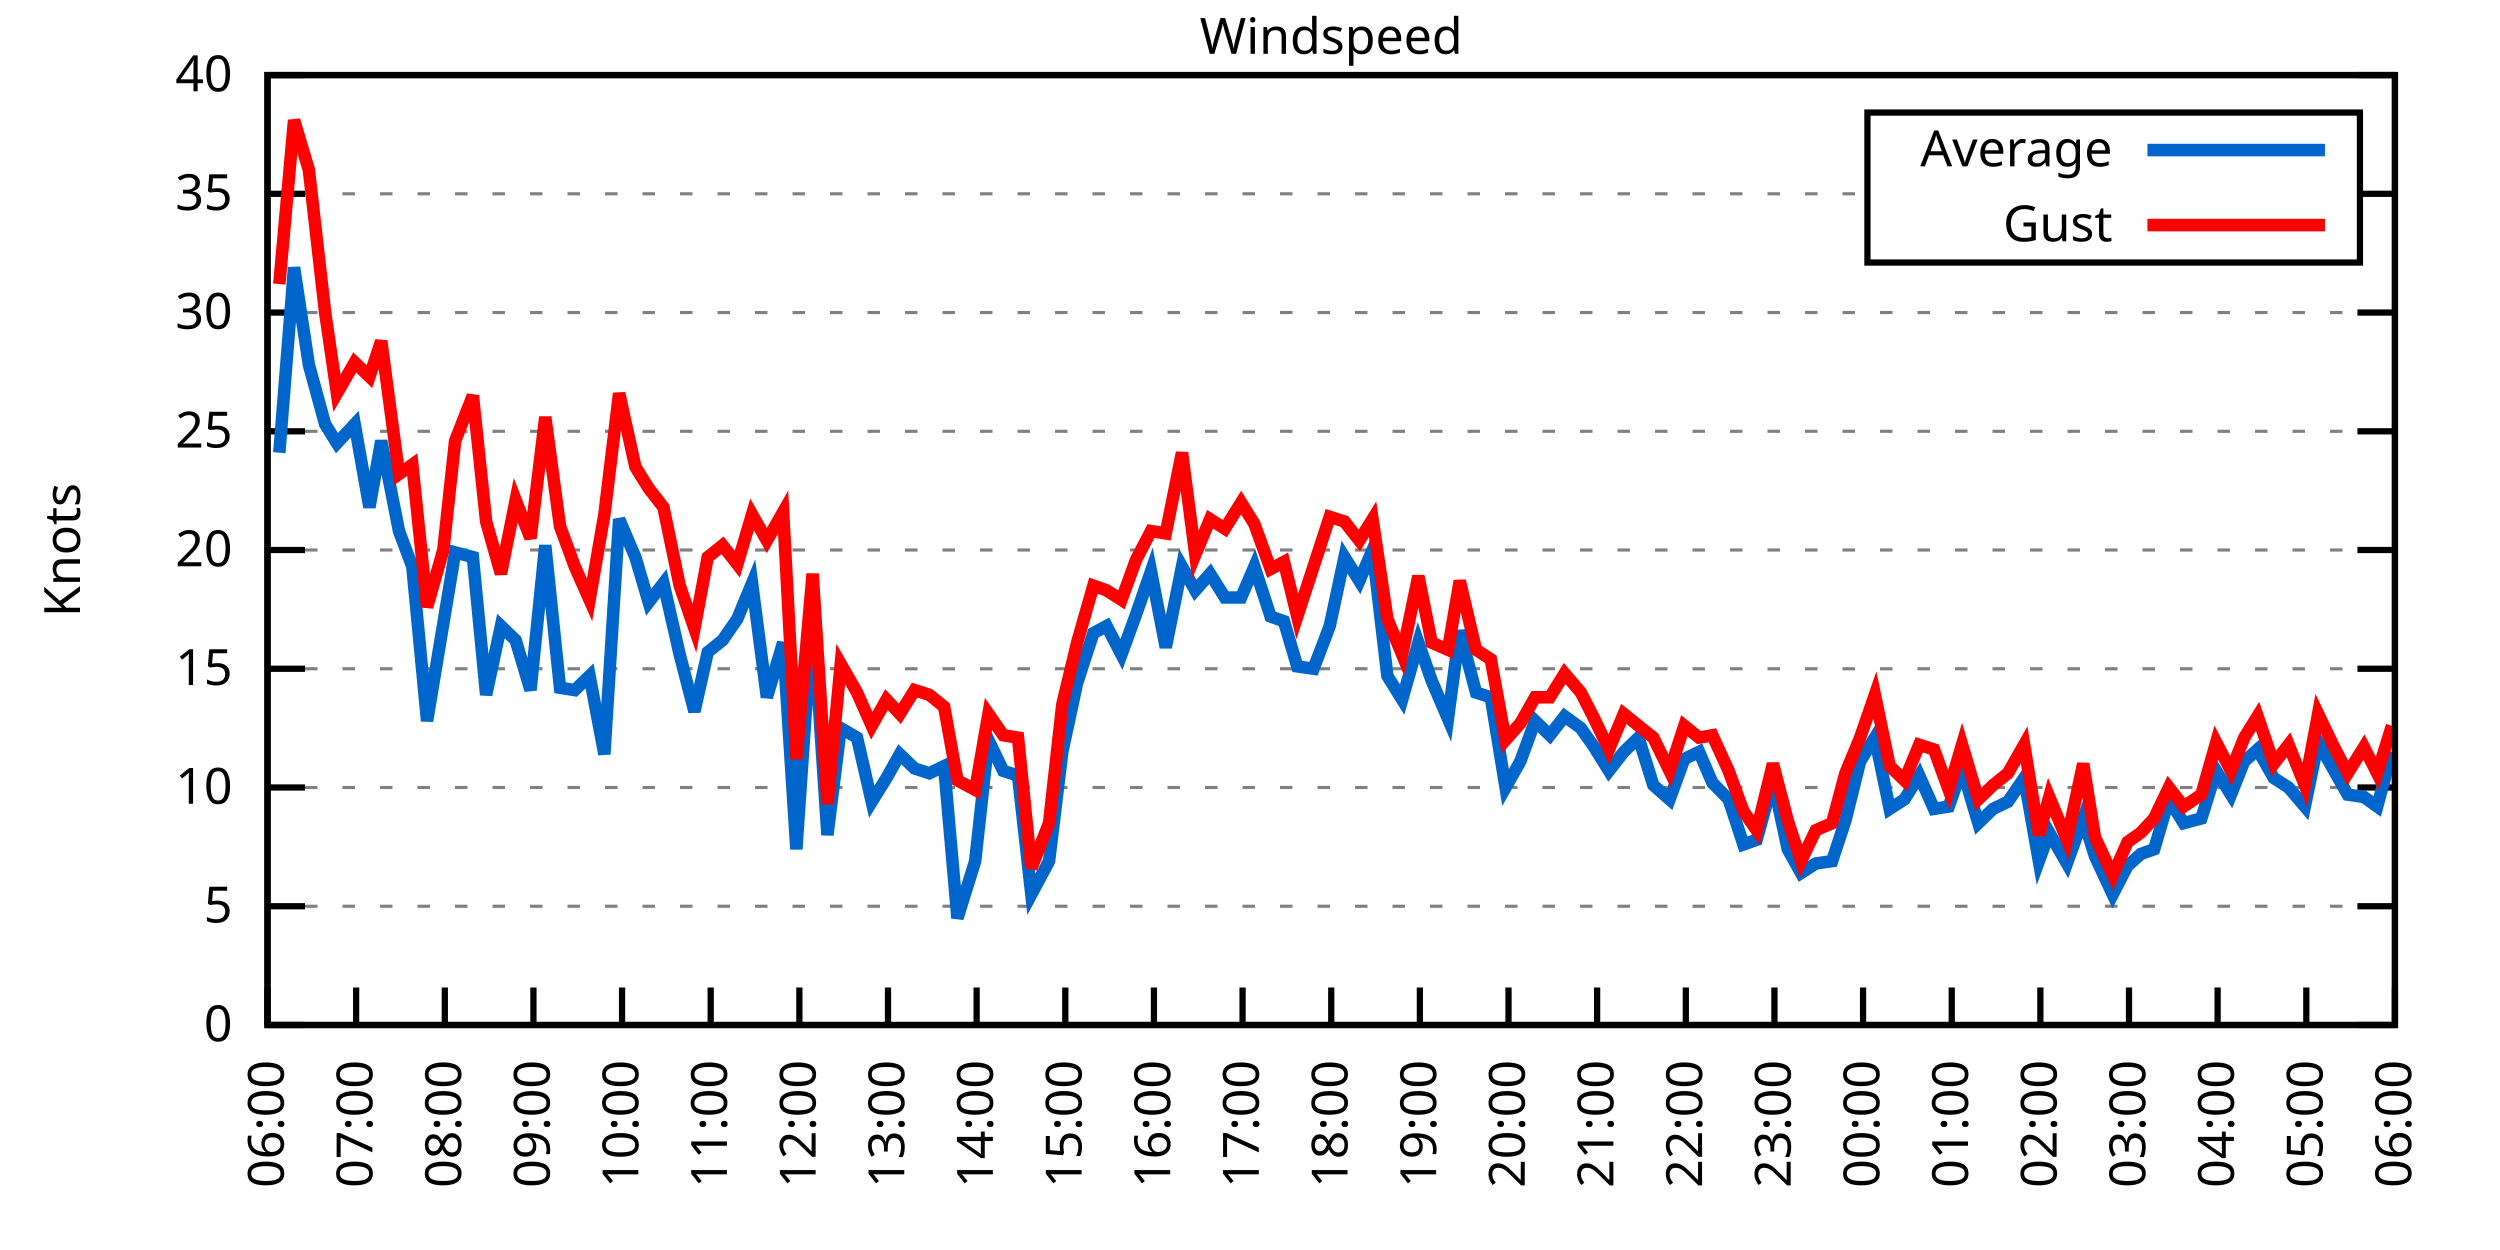
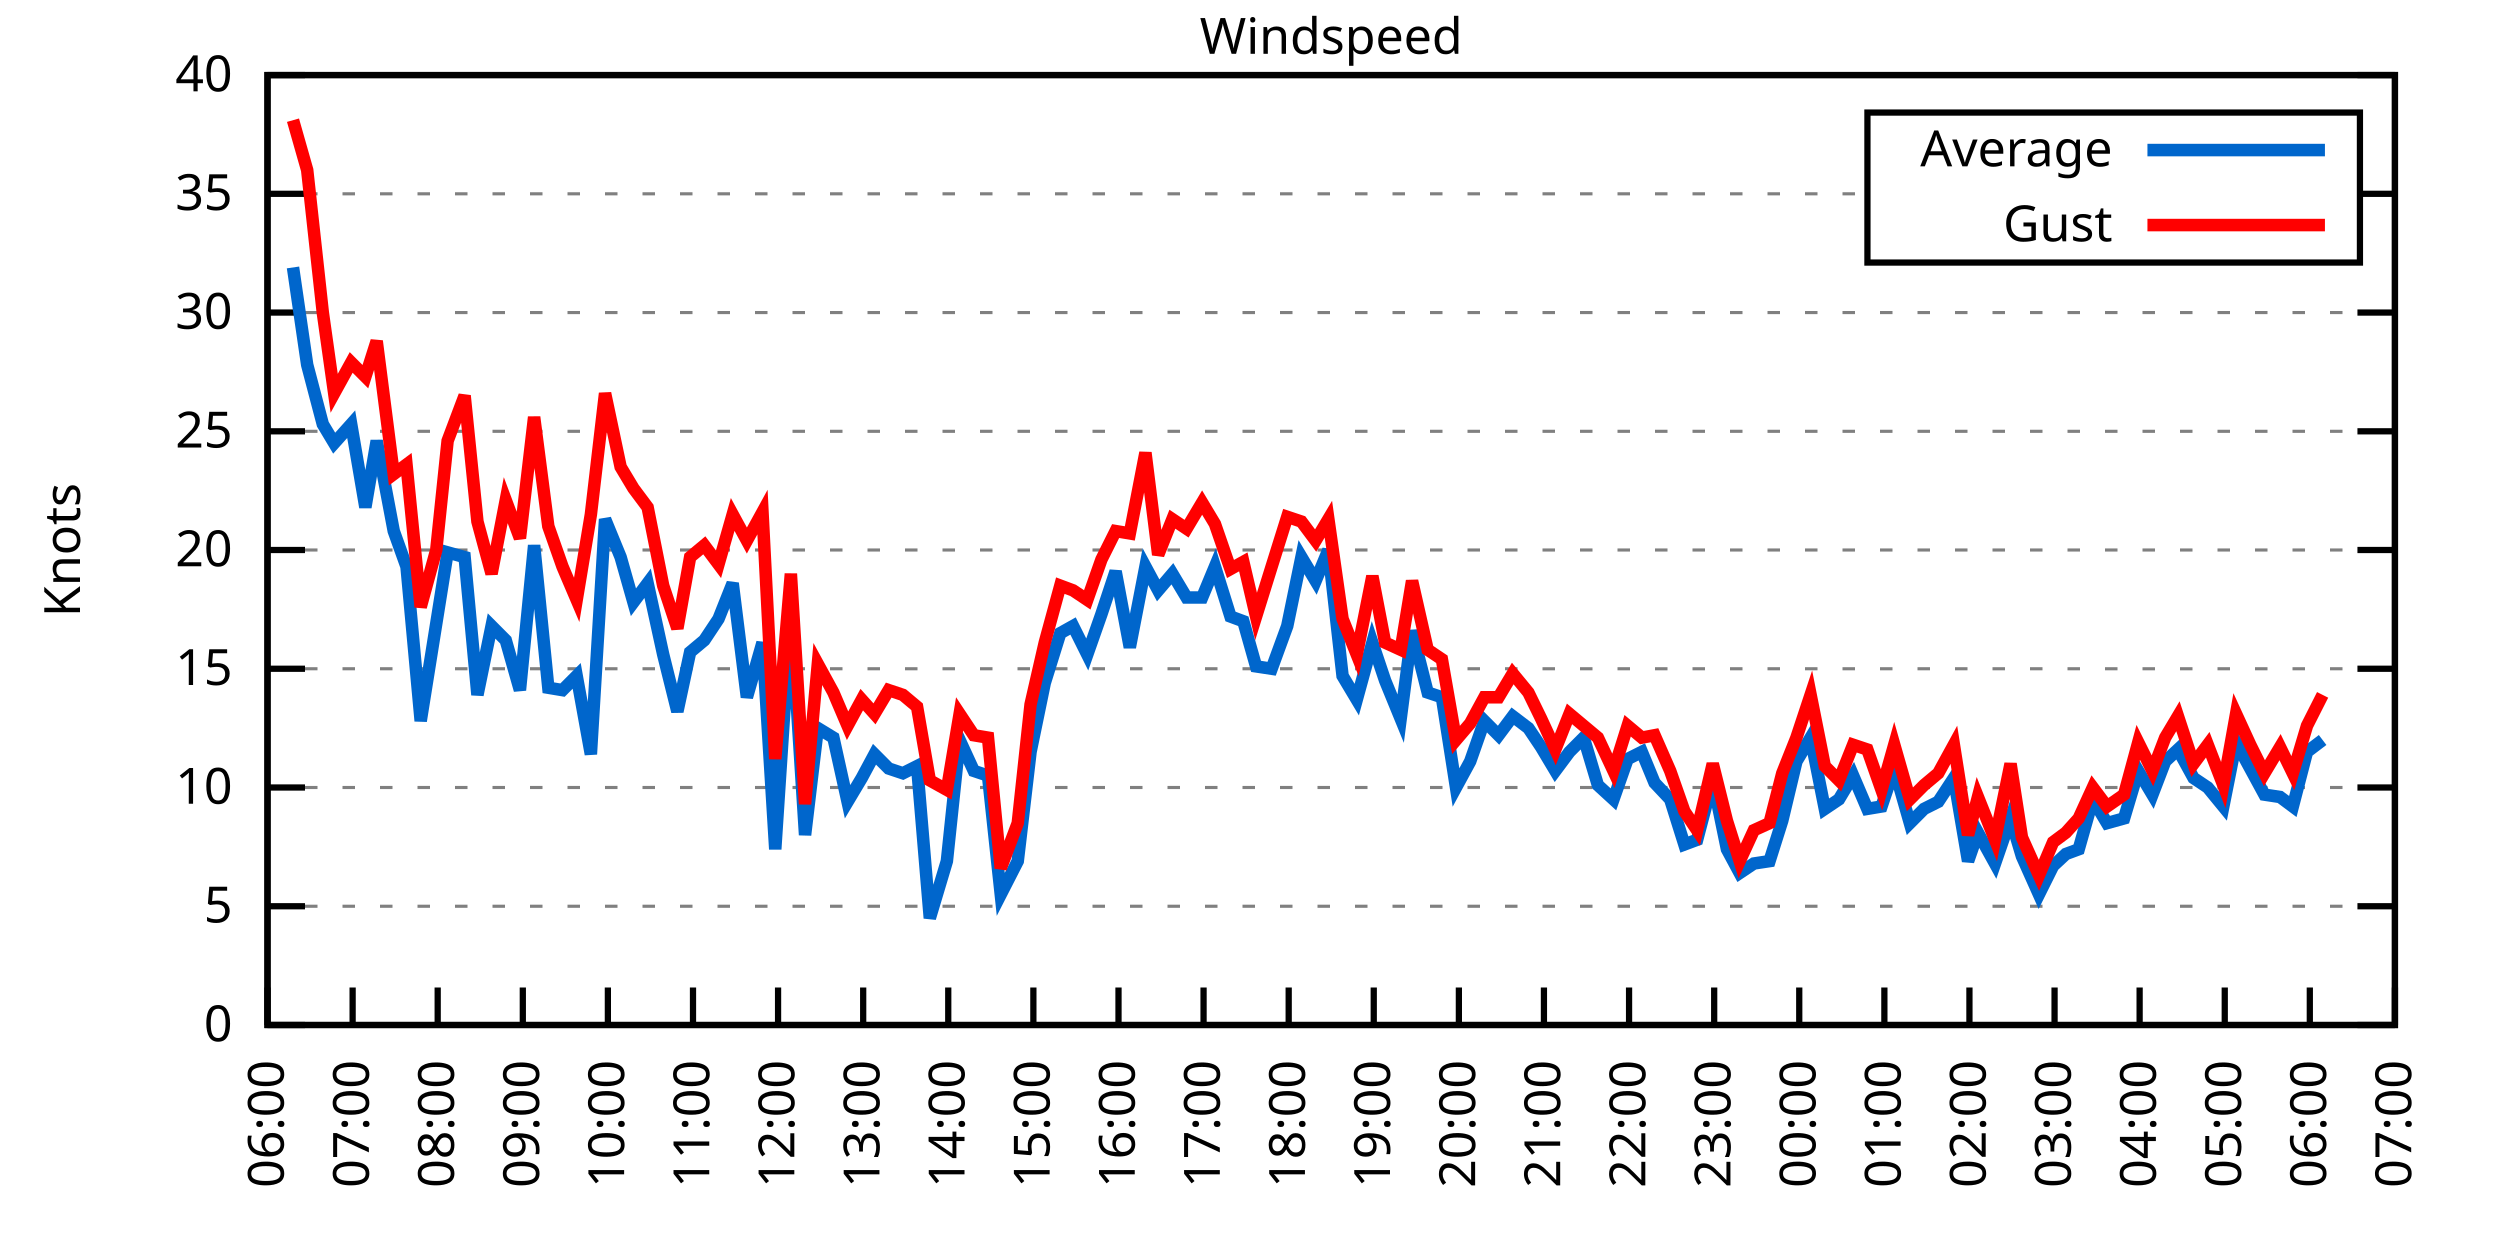
<svg xmlns="http://www.w3.org/2000/svg" xmlns:xlink="http://www.w3.org/1999/xlink" width="400" height="200" viewBox="0 0 400 200">
  <g id="gnuplot_canvas">
    <rect x="0" y="0" width="400" height="200" fill="none" />
    <defs>
      <circle id="gpDot" r="0.5" stroke-width="0.5" stroke="currentColor" />
      <path id="gpPt0" stroke-width="0.333" stroke="currentColor" d="M-1,0 h2 M0,-1 v2" />
      <path id="gpPt1" stroke-width="0.333" stroke="currentColor" d="M-1,-1 L1,1 M1,-1 L-1,1" />
      <path id="gpPt2" stroke-width="0.333" stroke="currentColor" d="M-1,0 L1,0 M0,-1 L0,1 M-1,-1 L1,1 M-1,1 L1,-1" />
      <rect id="gpPt3" stroke-width="0.333" stroke="currentColor" x="-1" y="-1" width="2" height="2" />
      <rect id="gpPt4" stroke-width="0.333" stroke="currentColor" fill="currentColor" x="-1" y="-1" width="2" height="2" />
      <circle id="gpPt5" stroke-width="0.333" stroke="currentColor" cx="0" cy="0" r="1" />
      <use xlink:href="#gpPt5" id="gpPt6" fill="currentColor" stroke="none" />
      <path id="gpPt7" stroke-width="0.333" stroke="currentColor" d="M0,-1.33 L-1.33,0.67 L1.33,0.67 z" />
      <use xlink:href="#gpPt7" id="gpPt8" fill="currentColor" stroke="none" />
      <use xlink:href="#gpPt7" id="gpPt9" stroke="currentColor" transform="rotate(180)" />
      <use xlink:href="#gpPt9" id="gpPt10" fill="currentColor" stroke="none" />
      <use xlink:href="#gpPt3" id="gpPt11" stroke="currentColor" transform="rotate(45)" />
      <use xlink:href="#gpPt11" id="gpPt12" fill="currentColor" stroke="none" />
      <path id="gpPt13" stroke-width="0.333" stroke="currentColor" d="M0,1.330 L1.265,0.411 L0.782,-1.067 L-0.782,-1.076 L-1.265,0.411 z" />
      <use xlink:href="#gpPt13" id="gpPt14" fill="currentColor" stroke="none" />
      <filter id="textbox" filterUnits="objectBoundingBox" x="0" y="0" height="1" width="1">
        <feFlood flood-color="white" flood-opacity="1" result="bgnd" />
        <feComposite in="SourceGraphic" in2="bgnd" operator="atop" />
      </filter>
      <filter id="greybox" filterUnits="objectBoundingBox" x="0" y="0" height="1" width="1">
        <feFlood flood-color="lightgrey" flood-opacity="1" result="grey" />
        <feComposite in="SourceGraphic" in2="grey" operator="atop" />
      </filter>
    </defs>
    <g fill="none" color="white" stroke="currentColor" stroke-width="1.00" stroke-linecap="butt" stroke-linejoin="miter">
</g>
    <g fill="none" color="black" stroke="currentColor" stroke-width="1.00" stroke-linecap="butt" stroke-linejoin="miter">
      <g stroke="none" shape-rendering="crispEdges">
        <polygon fill="rgb(255, 255, 255)" points="42.80,164.00 383.18,164.00 383.18,12.02 42.80,12.02 " />
      </g>
    </g>
    <g fill="none" color="black" stroke="currentColor" stroke-width="1.00" stroke-linecap="butt" stroke-linejoin="miter">
</g>
    <g fill="none" color="black" stroke="black" stroke-width="0.50" stroke-linecap="butt" stroke-linejoin="miter">
</g>
    <g fill="none" color="gray" stroke="currentColor" stroke-width="0.50" stroke-linecap="butt" stroke-linejoin="miter">
      <path stroke="gray" stroke-dasharray="2,4" class="gridline" d="M42.80,164.00 L383.19,164.00  " />
    </g>
    <g fill="none" color="gray" stroke="gray" stroke-width="1.00" stroke-linecap="butt" stroke-linejoin="miter">
</g>
    <g fill="none" color="black" stroke="currentColor" stroke-width="1.00" stroke-linecap="butt" stroke-linejoin="miter">
      <path stroke="black" d="M42.80,164.00 L48.80,164.00 M383.19,164.00 L377.19,164.00  " />
      <g transform="translate(37.20,166.60)" stroke="none" fill="black" font-family="Sans" font-size="8.00" text-anchor="end">
        <text>
          <tspan font-family="Sans"> 0</tspan>
        </text>
      </g>
    </g>
    <g fill="none" color="black" stroke="currentColor" stroke-width="1.00" stroke-linecap="butt" stroke-linejoin="miter">
</g>
    <g fill="none" color="black" stroke="black" stroke-width="0.50" stroke-linecap="butt" stroke-linejoin="miter">
</g>
    <g fill="none" color="gray" stroke="currentColor" stroke-width="0.50" stroke-linecap="butt" stroke-linejoin="miter">
      <path stroke="gray" stroke-dasharray="2,4" class="gridline" d="M42.80,145.00 L383.19,145.00  " />
    </g>
    <g fill="none" color="gray" stroke="gray" stroke-width="1.00" stroke-linecap="butt" stroke-linejoin="miter">
</g>
    <g fill="none" color="black" stroke="currentColor" stroke-width="1.00" stroke-linecap="butt" stroke-linejoin="miter">
      <path stroke="black" d="M42.80,145.00 L48.80,145.00 M383.19,145.00 L377.19,145.00  " />
      <g transform="translate(37.20,147.60)" stroke="none" fill="black" font-family="Sans" font-size="8.00" text-anchor="end">
        <text>
          <tspan font-family="Sans"> 5</tspan>
        </text>
      </g>
    </g>
    <g fill="none" color="black" stroke="currentColor" stroke-width="1.00" stroke-linecap="butt" stroke-linejoin="miter">
</g>
    <g fill="none" color="black" stroke="black" stroke-width="0.50" stroke-linecap="butt" stroke-linejoin="miter">
</g>
    <g fill="none" color="gray" stroke="currentColor" stroke-width="0.50" stroke-linecap="butt" stroke-linejoin="miter">
      <path stroke="gray" stroke-dasharray="2,4" class="gridline" d="M42.80,126.00 L383.19,126.00  " />
    </g>
    <g fill="none" color="gray" stroke="gray" stroke-width="1.00" stroke-linecap="butt" stroke-linejoin="miter">
</g>
    <g fill="none" color="black" stroke="currentColor" stroke-width="1.00" stroke-linecap="butt" stroke-linejoin="miter">
      <path stroke="black" d="M42.80,126.00 L48.80,126.00 M383.19,126.00 L377.19,126.00  " />
      <g transform="translate(37.20,128.60)" stroke="none" fill="black" font-family="Sans" font-size="8.00" text-anchor="end">
        <text>
          <tspan font-family="Sans"> 10</tspan>
        </text>
      </g>
    </g>
    <g fill="none" color="black" stroke="currentColor" stroke-width="1.00" stroke-linecap="butt" stroke-linejoin="miter">
</g>
    <g fill="none" color="black" stroke="black" stroke-width="0.50" stroke-linecap="butt" stroke-linejoin="miter">
</g>
    <g fill="none" color="gray" stroke="currentColor" stroke-width="0.50" stroke-linecap="butt" stroke-linejoin="miter">
      <path stroke="gray" stroke-dasharray="2,4" class="gridline" d="M42.80,107.00 L383.19,107.00  " />
    </g>
    <g fill="none" color="gray" stroke="gray" stroke-width="1.00" stroke-linecap="butt" stroke-linejoin="miter">
</g>
    <g fill="none" color="black" stroke="currentColor" stroke-width="1.00" stroke-linecap="butt" stroke-linejoin="miter">
      <path stroke="black" d="M42.80,107.00 L48.80,107.00 M383.19,107.00 L377.19,107.00  " />
      <g transform="translate(37.20,109.60)" stroke="none" fill="black" font-family="Sans" font-size="8.00" text-anchor="end">
        <text>
          <tspan font-family="Sans"> 15</tspan>
        </text>
      </g>
    </g>
    <g fill="none" color="black" stroke="currentColor" stroke-width="1.00" stroke-linecap="butt" stroke-linejoin="miter">
</g>
    <g fill="none" color="black" stroke="black" stroke-width="0.50" stroke-linecap="butt" stroke-linejoin="miter">
</g>
    <g fill="none" color="gray" stroke="currentColor" stroke-width="0.50" stroke-linecap="butt" stroke-linejoin="miter">
      <path stroke="gray" stroke-dasharray="2,4" class="gridline" d="M42.80,88.00 L383.19,88.00  " />
    </g>
    <g fill="none" color="gray" stroke="gray" stroke-width="1.00" stroke-linecap="butt" stroke-linejoin="miter">
</g>
    <g fill="none" color="black" stroke="currentColor" stroke-width="1.00" stroke-linecap="butt" stroke-linejoin="miter">
      <path stroke="black" d="M42.80,88.00 L48.80,88.00 M383.19,88.00 L377.19,88.00  " />
      <g transform="translate(37.20,90.60)" stroke="none" fill="black" font-family="Sans" font-size="8.00" text-anchor="end">
        <text>
          <tspan font-family="Sans"> 20</tspan>
        </text>
      </g>
    </g>
    <g fill="none" color="black" stroke="currentColor" stroke-width="1.00" stroke-linecap="butt" stroke-linejoin="miter">
</g>
    <g fill="none" color="black" stroke="black" stroke-width="0.50" stroke-linecap="butt" stroke-linejoin="miter">
</g>
    <g fill="none" color="gray" stroke="currentColor" stroke-width="0.50" stroke-linecap="butt" stroke-linejoin="miter">
      <path stroke="gray" stroke-dasharray="2,4" class="gridline" d="M42.80,69.01 L383.19,69.01  " />
    </g>
    <g fill="none" color="gray" stroke="gray" stroke-width="1.00" stroke-linecap="butt" stroke-linejoin="miter">
</g>
    <g fill="none" color="black" stroke="currentColor" stroke-width="1.00" stroke-linecap="butt" stroke-linejoin="miter">
      <path stroke="black" d="M42.80,69.01 L48.80,69.01 M383.19,69.01 L377.19,69.01  " />
      <g transform="translate(37.20,71.61)" stroke="none" fill="black" font-family="Sans" font-size="8.00" text-anchor="end">
        <text>
          <tspan font-family="Sans"> 25</tspan>
        </text>
      </g>
    </g>
    <g fill="none" color="black" stroke="currentColor" stroke-width="1.00" stroke-linecap="butt" stroke-linejoin="miter">
</g>
    <g fill="none" color="black" stroke="black" stroke-width="0.50" stroke-linecap="butt" stroke-linejoin="miter">
</g>
    <g fill="none" color="gray" stroke="currentColor" stroke-width="0.50" stroke-linecap="butt" stroke-linejoin="miter">
      <path stroke="gray" stroke-dasharray="2,4" class="gridline" d="M42.80,50.01 L383.19,50.01  " />
    </g>
    <g fill="none" color="gray" stroke="gray" stroke-width="1.00" stroke-linecap="butt" stroke-linejoin="miter">
</g>
    <g fill="none" color="black" stroke="currentColor" stroke-width="1.00" stroke-linecap="butt" stroke-linejoin="miter">
      <path stroke="black" d="M42.80,50.01 L48.80,50.01 M383.19,50.01 L377.19,50.01  " />
      <g transform="translate(37.20,52.61)" stroke="none" fill="black" font-family="Sans" font-size="8.00" text-anchor="end">
        <text>
          <tspan font-family="Sans"> 30</tspan>
        </text>
      </g>
    </g>
    <g fill="none" color="black" stroke="currentColor" stroke-width="1.00" stroke-linecap="butt" stroke-linejoin="miter">
</g>
    <g fill="none" color="black" stroke="black" stroke-width="0.50" stroke-linecap="butt" stroke-linejoin="miter">
</g>
    <g fill="none" color="gray" stroke="currentColor" stroke-width="0.50" stroke-linecap="butt" stroke-linejoin="miter">
      <path stroke="gray" stroke-dasharray="2,4" class="gridline" d="M42.80,31.01 L298.79,31.01 M377.59,31.01 L383.19,31.01  " />
    </g>
    <g fill="none" color="gray" stroke="gray" stroke-width="1.00" stroke-linecap="butt" stroke-linejoin="miter">
</g>
    <g fill="none" color="black" stroke="currentColor" stroke-width="1.00" stroke-linecap="butt" stroke-linejoin="miter">
      <path stroke="black" d="M42.80,31.01 L48.80,31.01 M383.19,31.01 L377.19,31.01  " />
      <g transform="translate(37.20,33.61)" stroke="none" fill="black" font-family="Sans" font-size="8.00" text-anchor="end">
        <text>
          <tspan font-family="Sans"> 35</tspan>
        </text>
      </g>
    </g>
    <g fill="none" color="black" stroke="currentColor" stroke-width="1.00" stroke-linecap="butt" stroke-linejoin="miter">
</g>
    <g fill="none" color="black" stroke="black" stroke-width="0.50" stroke-linecap="butt" stroke-linejoin="miter">
</g>
    <g fill="none" color="gray" stroke="currentColor" stroke-width="0.50" stroke-linecap="butt" stroke-linejoin="miter">
      <path stroke="gray" stroke-dasharray="2,4" class="gridline" d="M42.80,12.01 L383.19,12.01  " />
    </g>
    <g fill="none" color="gray" stroke="gray" stroke-width="1.00" stroke-linecap="butt" stroke-linejoin="miter">
</g>
    <g fill="none" color="black" stroke="currentColor" stroke-width="1.00" stroke-linecap="butt" stroke-linejoin="miter">
      <path stroke="black" d="M42.80,12.01 L48.80,12.01 M383.19,12.01 L377.19,12.01  " />
      <g transform="translate(37.20,14.61)" stroke="none" fill="black" font-family="Sans" font-size="8.00" text-anchor="end">
        <text>
          <tspan font-family="Sans"> 40</tspan>
        </text>
      </g>
    </g>
    <g fill="none" color="black" stroke="currentColor" stroke-width="1.00" stroke-linecap="butt" stroke-linejoin="miter">
      <path stroke="black" d="M42.80,164.00 L42.80,158.00  " />
      <g transform="translate(45.40,169.60) rotate(270.00)" stroke="none" fill="black" font-family="Sans" font-size="8.00" text-anchor="end">
        <text>
          <tspan font-family="Sans">06:00</tspan>
        </text>
      </g>
    </g>
    <g fill="none" color="black" stroke="currentColor" stroke-width="1.00" stroke-linecap="butt" stroke-linejoin="miter">
-       <path stroke="black" d="M56.98,164.00 L56.98,158.00  " />
-       <g transform="translate(59.58,169.60) rotate(270.00)" stroke="none" fill="black" font-family="Sans" font-size="8.00" text-anchor="end">
+       <path stroke="black" d="M56.42,164.00 L56.42,158.00  " />
+       <g transform="translate(59.02,169.60) rotate(270.00)" stroke="none" fill="black" font-family="Sans" font-size="8.00" text-anchor="end">
        <text>
          <tspan font-family="Sans">07:00</tspan>
        </text>
      </g>
    </g>
    <g fill="none" color="black" stroke="currentColor" stroke-width="1.00" stroke-linecap="butt" stroke-linejoin="miter">
-       <path stroke="black" d="M71.17,164.00 L71.17,158.00  " />
-       <g transform="translate(73.77,169.60) rotate(270.00)" stroke="none" fill="black" font-family="Sans" font-size="8.00" text-anchor="end">
+       <path stroke="black" d="M70.03,164.00 L70.03,158.00  " />
+       <g transform="translate(72.63,169.60) rotate(270.00)" stroke="none" fill="black" font-family="Sans" font-size="8.00" text-anchor="end">
        <text>
          <tspan font-family="Sans">08:00</tspan>
        </text>
      </g>
    </g>
    <g fill="none" color="black" stroke="currentColor" stroke-width="1.00" stroke-linecap="butt" stroke-linejoin="miter">
-       <path stroke="black" d="M85.35,164.00 L85.35,158.00  " />
-       <g transform="translate(87.95,169.60) rotate(270.00)" stroke="none" fill="black" font-family="Sans" font-size="8.00" text-anchor="end">
+       <path stroke="black" d="M83.65,164.00 L83.65,158.00  " />
+       <g transform="translate(86.25,169.60) rotate(270.00)" stroke="none" fill="black" font-family="Sans" font-size="8.00" text-anchor="end">
        <text>
          <tspan font-family="Sans">09:00</tspan>
        </text>
      </g>
    </g>
    <g fill="none" color="black" stroke="currentColor" stroke-width="1.00" stroke-linecap="butt" stroke-linejoin="miter">
-       <path stroke="black" d="M99.53,164.00 L99.53,158.00  " />
-       <g transform="translate(102.13,169.60) rotate(270.00)" stroke="none" fill="black" font-family="Sans" font-size="8.00" text-anchor="end">
+       <path stroke="black" d="M97.26,164.00 L97.26,158.00  " />
+       <g transform="translate(99.86,169.60) rotate(270.00)" stroke="none" fill="black" font-family="Sans" font-size="8.00" text-anchor="end">
        <text>
          <tspan font-family="Sans">10:00</tspan>
        </text>
      </g>
    </g>
    <g fill="none" color="black" stroke="currentColor" stroke-width="1.00" stroke-linecap="butt" stroke-linejoin="miter">
-       <path stroke="black" d="M113.71,164.00 L113.71,158.00  " />
-       <g transform="translate(116.31,169.60) rotate(270.00)" stroke="none" fill="black" font-family="Sans" font-size="8.00" text-anchor="end">
+       <path stroke="black" d="M110.88,164.00 L110.88,158.00  " />
+       <g transform="translate(113.48,169.60) rotate(270.00)" stroke="none" fill="black" font-family="Sans" font-size="8.00" text-anchor="end">
        <text>
          <tspan font-family="Sans">11:00</tspan>
        </text>
      </g>
    </g>
    <g fill="none" color="black" stroke="currentColor" stroke-width="1.00" stroke-linecap="butt" stroke-linejoin="miter">
-       <path stroke="black" d="M127.90,164.00 L127.90,158.00  " />
-       <g transform="translate(130.50,169.60) rotate(270.00)" stroke="none" fill="black" font-family="Sans" font-size="8.00" text-anchor="end">
+       <path stroke="black" d="M124.49,164.00 L124.49,158.00  " />
+       <g transform="translate(127.09,169.60) rotate(270.00)" stroke="none" fill="black" font-family="Sans" font-size="8.00" text-anchor="end">
        <text>
          <tspan font-family="Sans">12:00</tspan>
        </text>
      </g>
    </g>
    <g fill="none" color="black" stroke="currentColor" stroke-width="1.00" stroke-linecap="butt" stroke-linejoin="miter">
-       <path stroke="black" d="M142.08,164.00 L142.08,158.00  " />
-       <g transform="translate(144.68,169.60) rotate(270.00)" stroke="none" fill="black" font-family="Sans" font-size="8.00" text-anchor="end">
+       <path stroke="black" d="M138.11,164.00 L138.11,158.00  " />
+       <g transform="translate(140.71,169.60) rotate(270.00)" stroke="none" fill="black" font-family="Sans" font-size="8.00" text-anchor="end">
        <text>
          <tspan font-family="Sans">13:00</tspan>
        </text>
      </g>
    </g>
    <g fill="none" color="black" stroke="currentColor" stroke-width="1.00" stroke-linecap="butt" stroke-linejoin="miter">
-       <path stroke="black" d="M156.26,164.00 L156.26,158.00  " />
-       <g transform="translate(158.86,169.60) rotate(270.00)" stroke="none" fill="black" font-family="Sans" font-size="8.00" text-anchor="end">
+       <path stroke="black" d="M151.72,164.00 L151.72,158.00  " />
+       <g transform="translate(154.32,169.60) rotate(270.00)" stroke="none" fill="black" font-family="Sans" font-size="8.00" text-anchor="end">
        <text>
          <tspan font-family="Sans">14:00</tspan>
        </text>
      </g>
    </g>
    <g fill="none" color="black" stroke="currentColor" stroke-width="1.00" stroke-linecap="butt" stroke-linejoin="miter">
-       <path stroke="black" d="M170.45,164.00 L170.45,158.00  " />
-       <g transform="translate(173.05,169.60) rotate(270.00)" stroke="none" fill="black" font-family="Sans" font-size="8.00" text-anchor="end">
+       <path stroke="black" d="M165.34,164.00 L165.34,158.00  " />
+       <g transform="translate(167.94,169.60) rotate(270.00)" stroke="none" fill="black" font-family="Sans" font-size="8.00" text-anchor="end">
        <text>
          <tspan font-family="Sans">15:00</tspan>
        </text>
      </g>
    </g>
    <g fill="none" color="black" stroke="currentColor" stroke-width="1.00" stroke-linecap="butt" stroke-linejoin="miter">
-       <path stroke="black" d="M184.63,164.00 L184.63,158.00  " />
-       <g transform="translate(187.23,169.60) rotate(270.00)" stroke="none" fill="black" font-family="Sans" font-size="8.00" text-anchor="end">
+       <path stroke="black" d="M178.96,164.00 L178.96,158.00  " />
+       <g transform="translate(181.56,169.60) rotate(270.00)" stroke="none" fill="black" font-family="Sans" font-size="8.00" text-anchor="end">
        <text>
          <tspan font-family="Sans">16:00</tspan>
        </text>
      </g>
    </g>
    <g fill="none" color="black" stroke="currentColor" stroke-width="1.00" stroke-linecap="butt" stroke-linejoin="miter">
-       <path stroke="black" d="M198.81,164.00 L198.81,158.00  " />
-       <g transform="translate(201.41,169.60) rotate(270.00)" stroke="none" fill="black" font-family="Sans" font-size="8.00" text-anchor="end">
+       <path stroke="black" d="M192.57,164.00 L192.57,158.00  " />
+       <g transform="translate(195.17,169.60) rotate(270.00)" stroke="none" fill="black" font-family="Sans" font-size="8.00" text-anchor="end">
        <text>
          <tspan font-family="Sans">17:00</tspan>
        </text>
      </g>
    </g>
    <g fill="none" color="black" stroke="currentColor" stroke-width="1.00" stroke-linecap="butt" stroke-linejoin="miter">
-       <path stroke="black" d="M213.00,164.00 L213.00,158.00  " />
-       <g transform="translate(215.60,169.60) rotate(270.00)" stroke="none" fill="black" font-family="Sans" font-size="8.00" text-anchor="end">
+       <path stroke="black" d="M206.19,164.00 L206.19,158.00  " />
+       <g transform="translate(208.79,169.60) rotate(270.00)" stroke="none" fill="black" font-family="Sans" font-size="8.00" text-anchor="end">
        <text>
          <tspan font-family="Sans">18:00</tspan>
        </text>
      </g>
    </g>
    <g fill="none" color="black" stroke="currentColor" stroke-width="1.00" stroke-linecap="butt" stroke-linejoin="miter">
-       <path stroke="black" d="M227.18,164.00 L227.18,158.00  " />
-       <g transform="translate(229.78,169.60) rotate(270.00)" stroke="none" fill="black" font-family="Sans" font-size="8.00" text-anchor="end">
+       <path stroke="black" d="M219.80,164.00 L219.80,158.00  " />
+       <g transform="translate(222.40,169.60) rotate(270.00)" stroke="none" fill="black" font-family="Sans" font-size="8.00" text-anchor="end">
        <text>
          <tspan font-family="Sans">19:00</tspan>
        </text>
      </g>
    </g>
    <g fill="none" color="black" stroke="currentColor" stroke-width="1.00" stroke-linecap="butt" stroke-linejoin="miter">
-       <path stroke="black" d="M241.36,164.00 L241.36,158.00  " />
-       <g transform="translate(243.96,169.60) rotate(270.00)" stroke="none" fill="black" font-family="Sans" font-size="8.00" text-anchor="end">
+       <path stroke="black" d="M233.42,164.00 L233.42,158.00  " />
+       <g transform="translate(236.02,169.60) rotate(270.00)" stroke="none" fill="black" font-family="Sans" font-size="8.00" text-anchor="end">
        <text>
          <tspan font-family="Sans">20:00</tspan>
        </text>
      </g>
    </g>
    <g fill="none" color="black" stroke="currentColor" stroke-width="1.00" stroke-linecap="butt" stroke-linejoin="miter">
-       <path stroke="black" d="M255.54,164.00 L255.54,158.00  " />
-       <g transform="translate(258.14,169.60) rotate(270.00)" stroke="none" fill="black" font-family="Sans" font-size="8.00" text-anchor="end">
+       <path stroke="black" d="M247.03,164.00 L247.03,158.00  " />
+       <g transform="translate(249.63,169.60) rotate(270.00)" stroke="none" fill="black" font-family="Sans" font-size="8.00" text-anchor="end">
        <text>
          <tspan font-family="Sans">21:00</tspan>
        </text>
      </g>
    </g>
    <g fill="none" color="black" stroke="currentColor" stroke-width="1.00" stroke-linecap="butt" stroke-linejoin="miter">
-       <path stroke="black" d="M269.73,164.00 L269.73,158.00  " />
-       <g transform="translate(272.33,169.60) rotate(270.00)" stroke="none" fill="black" font-family="Sans" font-size="8.00" text-anchor="end">
+       <path stroke="black" d="M260.65,164.00 L260.65,158.00  " />
+       <g transform="translate(263.25,169.60) rotate(270.00)" stroke="none" fill="black" font-family="Sans" font-size="8.00" text-anchor="end">
        <text>
          <tspan font-family="Sans">22:00</tspan>
        </text>
      </g>
    </g>
    <g fill="none" color="black" stroke="currentColor" stroke-width="1.00" stroke-linecap="butt" stroke-linejoin="miter">
-       <path stroke="black" d="M283.91,164.00 L283.91,158.00  " />
-       <g transform="translate(286.51,169.60) rotate(270.00)" stroke="none" fill="black" font-family="Sans" font-size="8.00" text-anchor="end">
+       <path stroke="black" d="M274.27,164.00 L274.27,158.00  " />
+       <g transform="translate(276.87,169.60) rotate(270.00)" stroke="none" fill="black" font-family="Sans" font-size="8.00" text-anchor="end">
        <text>
          <tspan font-family="Sans">23:00</tspan>
        </text>
      </g>
    </g>
    <g fill="none" color="black" stroke="currentColor" stroke-width="1.00" stroke-linecap="butt" stroke-linejoin="miter">
-       <path stroke="black" d="M298.09,164.00 L298.09,158.00  " />
-       <g transform="translate(300.69,169.60) rotate(270.00)" stroke="none" fill="black" font-family="Sans" font-size="8.00" text-anchor="end">
+       <path stroke="black" d="M287.88,164.00 L287.88,158.00  " />
+       <g transform="translate(290.48,169.60) rotate(270.00)" stroke="none" fill="black" font-family="Sans" font-size="8.00" text-anchor="end">
        <text>
          <tspan font-family="Sans">00:00</tspan>
        </text>
      </g>
    </g>
    <g fill="none" color="black" stroke="currentColor" stroke-width="1.00" stroke-linecap="butt" stroke-linejoin="miter">
-       <path stroke="black" d="M312.28,164.00 L312.28,158.00  " />
-       <g transform="translate(314.88,169.60) rotate(270.00)" stroke="none" fill="black" font-family="Sans" font-size="8.00" text-anchor="end">
+       <path stroke="black" d="M301.50,164.00 L301.50,158.00  " />
+       <g transform="translate(304.10,169.60) rotate(270.00)" stroke="none" fill="black" font-family="Sans" font-size="8.00" text-anchor="end">
        <text>
          <tspan font-family="Sans">01:00</tspan>
        </text>
      </g>
    </g>
    <g fill="none" color="black" stroke="currentColor" stroke-width="1.00" stroke-linecap="butt" stroke-linejoin="miter">
-       <path stroke="black" d="M326.46,164.00 L326.46,158.00  " />
-       <g transform="translate(329.06,169.60) rotate(270.00)" stroke="none" fill="black" font-family="Sans" font-size="8.00" text-anchor="end">
+       <path stroke="black" d="M315.11,164.00 L315.11,158.00  " />
+       <g transform="translate(317.71,169.60) rotate(270.00)" stroke="none" fill="black" font-family="Sans" font-size="8.00" text-anchor="end">
        <text>
          <tspan font-family="Sans">02:00</tspan>
        </text>
      </g>
    </g>
    <g fill="none" color="black" stroke="currentColor" stroke-width="1.00" stroke-linecap="butt" stroke-linejoin="miter">
-       <path stroke="black" d="M340.64,164.00 L340.64,158.00  " />
-       <g transform="translate(343.24,169.60) rotate(270.00)" stroke="none" fill="black" font-family="Sans" font-size="8.00" text-anchor="end">
+       <path stroke="black" d="M328.73,164.00 L328.73,158.00  " />
+       <g transform="translate(331.33,169.60) rotate(270.00)" stroke="none" fill="black" font-family="Sans" font-size="8.00" text-anchor="end">
        <text>
          <tspan font-family="Sans">03:00</tspan>
        </text>
      </g>
    </g>
    <g fill="none" color="black" stroke="currentColor" stroke-width="1.00" stroke-linecap="butt" stroke-linejoin="miter">
-       <path stroke="black" d="M354.82,164.00 L354.82,158.00  " />
-       <g transform="translate(357.42,169.60) rotate(270.00)" stroke="none" fill="black" font-family="Sans" font-size="8.00" text-anchor="end">
+       <path stroke="black" d="M342.34,164.00 L342.34,158.00  " />
+       <g transform="translate(344.94,169.60) rotate(270.00)" stroke="none" fill="black" font-family="Sans" font-size="8.00" text-anchor="end">
        <text>
          <tspan font-family="Sans">04:00</tspan>
        </text>
      </g>
    </g>
    <g fill="none" color="black" stroke="currentColor" stroke-width="1.00" stroke-linecap="butt" stroke-linejoin="miter">
-       <path stroke="black" d="M369.01,164.00 L369.01,158.00  " />
-       <g transform="translate(371.61,169.60) rotate(270.00)" stroke="none" fill="black" font-family="Sans" font-size="8.00" text-anchor="end">
+       <path stroke="black" d="M355.96,164.00 L355.96,158.00  " />
+       <g transform="translate(358.56,169.60) rotate(270.00)" stroke="none" fill="black" font-family="Sans" font-size="8.00" text-anchor="end">
        <text>
          <tspan font-family="Sans">05:00</tspan>
+         </text>
+       </g>
+     </g>
+     <g fill="none" color="black" stroke="currentColor" stroke-width="1.00" stroke-linecap="butt" stroke-linejoin="miter">
+       <path stroke="black" d="M369.57,164.00 L369.57,158.00  " />
+       <g transform="translate(372.17,169.60) rotate(270.00)" stroke="none" fill="black" font-family="Sans" font-size="8.00" text-anchor="end">
+         <text>
+           <tspan font-family="Sans">06:00</tspan>
        </text>
      </g>
    </g>
    <g fill="none" color="black" stroke="currentColor" stroke-width="1.00" stroke-linecap="butt" stroke-linejoin="miter">
      <path stroke="black" d="M383.19,164.00 L383.19,158.00  " />
      <g transform="translate(385.79,169.60) rotate(270.00)" stroke="none" fill="black" font-family="Sans" font-size="8.00" text-anchor="end">
        <text>
-           <tspan font-family="Sans">06:00</tspan>
+           <tspan font-family="Sans">07:00</tspan>
        </text>
      </g>
    </g>
    <g fill="none" color="black" stroke="currentColor" stroke-width="1.00" stroke-linecap="butt" stroke-linejoin="miter">
</g>
    <g fill="none" color="black" stroke="currentColor" stroke-width="1.00" stroke-linecap="butt" stroke-linejoin="miter">
      <path stroke="black" d="M42.80,12.01 L42.80,164.00 L383.19,164.00 L383.19,12.01 L42.80,12.01 Z  " />
    </g>
    <g fill="none" color="black" stroke="currentColor" stroke-width="1.00" stroke-linecap="butt" stroke-linejoin="miter">
</g>
    <g fill="none" color="black" stroke="currentColor" stroke-width="1.00" stroke-linecap="butt" stroke-linejoin="miter">
      <path stroke="black" d="M298.79,42.01 L298.79,18.01 L377.59,18.01 L377.59,42.01 L298.79,42.01 Z  " />
    </g>
    <g id="Windspeed_plot_1">
      <g fill="none" color="white" stroke="black" stroke-width="2.00" stroke-linecap="butt" stroke-linejoin="miter">
</g>
      <g fill="none" color="black" stroke="currentColor" stroke-width="2.00" stroke-linecap="butt" stroke-linejoin="miter">
        <g transform="translate(337.99,26.61)" stroke="none" fill="black" font-family="Sans" font-size="8.00" text-anchor="end">
          <text>
            <tspan font-family="Sans">Average</tspan>
          </text>
        </g>
      </g>
      <g fill="none" color="black" stroke="currentColor" stroke-width="2.00" stroke-linecap="butt" stroke-linejoin="miter">
-         <path stroke="rgb(  0, 102, 204)" d="M343.59,24.01 L371.99,24.01 M44.69,72.43 L47.05,42.79 L49.42,58.37 L52.02,67.87 L53.91,70.91 L56.75,67.87   L59.11,81.17 L61.00,70.53 L63.84,84.97 L65.97,90.66 L68.33,115.36 L70.93,99.78 L72.82,88.38 L75.66,89.14   L77.78,111.18 L80.15,100.16 L82.51,102.44 L84.88,110.42 L87.24,87.25 L89.60,110.04 L91.97,110.42 L94.33,108.14   L96.70,120.68 L99.06,83.07 L101.66,89.14 L103.79,96.36 L106.15,93.32 L108.75,104.72 L111.11,113.84 L113.24,104.34   L115.61,102.44 L117.97,99.02 L120.33,93.32 L122.70,111.56 L125.30,102.82 L127.42,135.88 L130.02,97.88 L132.39,133.60   L134.52,116.50 L137.12,118.02 L139.48,128.28 L141.84,124.48 L143.97,120.68 L146.34,122.96 L148.70,123.72 L151.06,122.58   L153.19,146.90 L156.03,137.78 L158.15,118.40 L160.52,123.34 L162.88,124.10 L165.01,143.10 L167.85,137.78 L169.97,120.30   L172.34,109.28 L174.94,101.30 L177.06,100.16 L179.43,104.72 L181.79,98.26 L184.16,91.42 L186.52,103.58 L189.12,90.66   L191.25,94.46 L193.61,91.80 L195.98,95.60 L198.58,95.60 L200.70,90.66 L203.30,98.64 L205.43,99.40 L207.56,106.62   L210.16,107.00 L212.76,100.16 L215.12,89.14 L217.49,92.94 L219.61,88.00 L221.98,108.14 L224.34,111.94 L226.94,102.82   L229.07,108.90 L231.67,114.98 L233.56,100.92 L236.16,110.80 L238.52,111.56 L240.89,126.00 L243.25,121.82 L245.62,115.36   L247.98,117.64 L250.34,114.60 L252.94,116.50 L255.07,119.54 L257.43,123.34 L259.80,120.30 L262.16,118.02 L264.53,125.62   L267.13,127.90 L269.49,121.44 L271.85,120.30 L273.98,125.24 L276.58,127.90 L278.95,135.12 L281.07,134.36 L283.67,124.86   L286.04,135.88 L288.16,139.68 L290.53,138.16 L293.13,137.78 L295.26,131.32 L297.62,121.82 L299.98,118.02 L302.35,129.42   L304.71,127.90 L307.08,124.10 L309.44,129.42 L311.80,129.04 L313.93,122.96 L316.53,131.70 L318.89,129.42 L321.26,128.28   L323.86,124.48 L326.22,137.78 L327.88,133.22 L330.71,138.16 L333.31,130.94 L335.20,137.02 L338.04,143.10 L340.40,138.54   L342.53,136.64 L344.66,135.88 L347.02,127.90 L349.39,131.70 L352.22,130.94 L354.59,123.34 L356.95,127.14 L359.08,121.82   L361.21,119.92 L363.81,124.48 L366.17,126.00 L368.77,129.04 L370.90,118.78 L373.26,122.96 L375.63,127.14 L378.23,127.52   L380.35,129.04 L382.72,120.30  " />
+         <path stroke="rgb(  0, 102, 204)" d="M343.59,24.01 L371.99,24.01 M46.88,42.79 L49.15,58.37 L51.65,67.87 L53.47,70.91 L56.19,67.87 L58.46,81.17   L60.27,70.53 L63.00,84.97 L65.04,90.66 L67.31,115.36 L69.80,99.78 L71.62,88.38 L74.34,89.14 L76.39,111.18   L78.65,100.16 L80.92,102.44 L83.19,110.42 L85.46,87.25 L87.73,110.04 L90.00,110.42 L92.27,108.14 L94.54,120.68   L96.81,83.07 L99.30,89.14 L101.35,96.36 L103.62,93.32 L106.11,104.72 L108.38,113.84 L110.42,104.34 L112.69,102.44   L114.96,99.02 L117.23,93.32 L119.50,111.56 L122.00,102.82 L124.04,135.88 L126.54,97.88 L128.81,133.60 L130.85,116.50   L133.34,118.02 L135.61,128.28 L137.88,124.48 L139.92,120.68 L142.19,122.96 L144.46,123.72 L146.73,122.58 L148.77,146.90   L151.50,137.78 L153.54,118.40 L155.81,123.34 L158.08,124.10 L160.12,143.10 L162.84,137.78 L164.89,120.30 L167.16,109.28   L169.65,101.30 L171.69,100.16 L173.96,104.72 L176.23,98.26 L178.50,91.42 L180.77,103.58 L183.27,90.66 L185.31,94.46   L187.58,91.80 L189.85,95.60 L192.34,95.60 L194.39,90.66 L196.88,98.64 L198.93,99.40 L200.97,106.62 L203.46,107.00   L205.96,100.16 L208.23,89.14 L210.50,92.94 L212.54,88.00 L214.81,108.14 L217.08,111.94 L219.58,102.82 L221.62,108.90   L224.11,114.98 L225.93,100.92 L228.43,110.80 L230.70,111.56 L232.96,126.00 L235.23,121.82 L237.50,115.36 L239.77,117.64   L242.04,114.60 L244.54,116.50 L246.58,119.54 L248.85,123.34 L251.12,120.30 L253.39,118.02 L255.66,125.62 L258.15,127.90   L260.42,121.44 L262.69,120.30 L264.73,125.24 L267.23,127.90 L269.50,135.12 L271.54,134.36 L274.04,124.86 L276.31,135.88   L278.35,139.68 L280.62,138.16 L283.12,137.78 L285.16,131.32 L287.43,121.82 L289.70,118.02 L291.97,129.42 L294.23,127.90   L296.50,124.10 L298.77,129.42 L301.04,129.04 L303.08,122.96 L305.58,131.70 L307.85,129.42 L310.12,128.28 L312.62,124.48   L314.89,137.78 L316.47,133.22 L319.20,138.16 L321.69,130.94 L323.51,137.02 L326.23,143.10 L328.50,138.54 L330.54,136.64   L332.59,135.88 L334.85,127.90 L337.12,131.70 L339.85,130.94 L342.12,123.34 L344.39,127.14 L346.43,121.82 L348.47,119.92   L350.97,124.48 L353.24,126.00 L355.73,129.04 L357.77,118.78 L360.04,122.96 L362.31,127.14 L364.81,127.52 L366.85,129.04   L369.12,120.30 L371.62,118.40  " />
      </g>
    </g>
    <g id="Windspeed_plot_2">
      <g fill="none" color="black" stroke="currentColor" stroke-width="2.00" stroke-linecap="butt" stroke-linejoin="miter">
        <g transform="translate(337.99,38.61)" stroke="none" fill="black" font-family="Sans" font-size="8.00" text-anchor="end">
          <text>
            <tspan font-family="Sans">Gust</tspan>
          </text>
        </g>
      </g>
      <g fill="none" color="black" stroke="currentColor" stroke-width="2.00" stroke-linecap="butt" stroke-linejoin="miter">
-         <path stroke="rgb(255,   0,   0)" d="M343.59,36.01 L371.99,36.01 M44.69,45.45 L47.05,19.23 L49.42,27.21 L52.02,50.01 L53.91,62.93 L56.75,57.99   L59.11,60.27 L61.00,54.57 L63.84,75.85 L65.97,74.33 L68.33,97.12 L70.93,88.00 L72.82,70.53 L75.66,63.31   L77.78,83.45 L80.15,91.80 L82.51,80.03 L84.88,86.11 L87.24,66.73 L89.60,84.21 L91.97,90.66 L94.33,95.98   L96.70,82.31 L99.06,62.93 L101.66,74.71 L103.79,78.13 L106.15,81.17 L108.75,93.70 L111.11,100.54 L113.24,89.14   L115.61,87.25 L117.97,90.28 L120.33,82.31 L122.70,86.49 L125.30,81.93 L127.42,121.44 L130.02,91.80 L132.39,128.66   L134.52,106.24 L137.12,110.80 L139.48,116.12 L141.84,111.94 L143.97,114.22 L146.34,110.42 L148.70,111.18 L151.06,113.08   L153.19,124.86 L156.03,126.38 L158.15,114.22 L160.52,117.64 L162.88,118.02 L165.01,138.92 L167.85,131.70 L169.97,112.70   L172.34,102.82 L174.94,93.70 L177.06,94.46 L179.43,95.98 L181.79,89.52 L184.16,84.97 L186.52,85.35 L189.12,72.43   L191.25,88.76 L193.61,83.07 L195.98,84.59 L198.58,80.41 L200.70,83.83 L203.30,91.04 L205.43,89.90 L207.56,98.64   L210.16,90.66 L212.76,82.69 L215.12,83.45 L217.49,86.49 L219.61,83.07 L221.98,99.02 L224.34,104.72 L226.94,92.18   L229.07,102.82 L231.67,103.96 L233.56,92.94 L236.16,103.96 L238.52,105.48 L240.89,118.40 L243.25,115.74 L245.62,111.56   L247.98,111.56 L250.34,107.76 L252.94,110.80 L255.07,114.98 L257.43,119.92 L259.80,114.22 L262.16,116.12 L264.53,118.02   L267.13,123.34 L269.49,116.12 L271.85,118.02 L273.98,117.64 L276.58,123.34 L278.95,129.80 L281.07,132.84 L283.67,122.20   L286.04,131.32 L288.16,137.78 L290.53,132.84 L293.13,131.70 L295.26,123.72 L297.62,118.02 L299.98,111.18 L302.35,122.58   L304.71,124.86 L307.08,119.16 L309.44,119.92 L311.80,126.38 L313.93,119.16 L316.53,127.90 L318.89,125.62 L321.26,123.72   L323.86,119.16 L326.22,133.60 L327.88,127.52 L330.71,134.36 L333.31,122.20 L335.20,133.98 L338.04,140.06 L340.40,134.74   L342.53,133.22 L344.66,130.94 L347.02,126.00 L349.39,129.04 L352.22,127.14 L354.59,118.78 L356.95,123.34 L359.08,118.02   L361.21,114.60 L363.81,122.20 L366.17,119.16 L368.77,125.62 L370.90,114.22 L373.26,119.16 L375.63,123.72 L378.23,119.54   L380.35,123.72 L382.72,116.12  " />
+         <path stroke="rgb(255,   0,   0)" d="M343.59,36.01 L371.99,36.01 M46.88,19.23 L49.15,27.21 L51.65,50.01 L53.47,62.93 L56.19,57.99 L58.46,60.27   L60.27,54.57 L63.00,75.85 L65.04,74.33 L67.31,97.12 L69.80,88.00 L71.62,70.53 L74.34,63.31 L76.39,83.45   L78.65,91.80 L80.92,80.03 L83.19,86.11 L85.46,66.73 L87.73,84.21 L90.00,90.66 L92.27,95.98 L94.54,82.31   L96.81,62.93 L99.30,74.71 L101.35,78.13 L103.62,81.17 L106.11,93.70 L108.38,100.54 L110.42,89.14 L112.69,87.25   L114.96,90.28 L117.23,82.31 L119.50,86.49 L122.00,81.93 L124.04,121.44 L126.54,91.80 L128.81,128.66 L130.85,106.24   L133.34,110.80 L135.61,116.12 L137.88,111.94 L139.92,114.22 L142.19,110.42 L144.46,111.18 L146.73,113.08 L148.77,124.86   L151.50,126.38 L153.54,114.22 L155.81,117.64 L158.08,118.02 L160.12,138.92 L162.84,131.70 L164.89,112.70 L167.16,102.82   L169.65,93.70 L171.69,94.46 L173.96,95.98 L176.23,89.52 L178.50,84.97 L180.77,85.35 L183.27,72.43 L185.31,88.76   L187.58,83.07 L189.85,84.59 L192.34,80.41 L194.39,83.83 L196.88,91.04 L198.93,89.90 L200.97,98.64 L203.46,90.66   L205.96,82.69 L208.23,83.45 L210.50,86.49 L212.54,83.07 L214.81,99.02 L217.08,104.72 L219.58,92.18 L221.62,102.82   L224.11,103.96 L225.93,92.94 L228.43,103.96 L230.70,105.48 L232.96,118.40 L235.23,115.74 L237.50,111.56 L239.77,111.56   L242.04,107.76 L244.54,110.80 L246.58,114.98 L248.85,119.92 L251.12,114.22 L253.39,116.12 L255.66,118.02 L258.15,123.34   L260.42,116.12 L262.69,118.02 L264.73,117.64 L267.23,123.34 L269.50,129.80 L271.54,132.84 L274.04,122.20 L276.31,131.32   L278.35,137.78 L280.62,132.84 L283.12,131.70 L285.16,123.72 L287.43,118.02 L289.70,111.18 L291.97,122.58 L294.23,124.86   L296.50,119.16 L298.77,119.92 L301.04,126.38 L303.08,119.16 L305.58,127.90 L307.85,125.62 L310.12,123.72 L312.62,119.16   L314.89,133.60 L316.47,127.52 L319.20,134.36 L321.69,122.20 L323.51,133.98 L326.23,140.06 L328.50,134.74 L330.54,133.22   L332.59,130.94 L334.85,126.00 L337.12,129.04 L339.85,127.14 L342.12,118.78 L344.39,123.34 L346.43,118.02 L348.47,114.60   L350.97,122.20 L353.24,119.16 L355.73,125.62 L357.77,114.22 L360.04,119.16 L362.31,123.72 L364.81,119.54 L366.85,123.72   L369.12,116.12 L371.62,111.18  " />
      </g>
    </g>
    <g fill="none" color="black" stroke="currentColor" stroke-width="2.00" stroke-linecap="butt" stroke-linejoin="miter">
</g>
    <g fill="none" color="black" stroke="black" stroke-width="1.00" stroke-linecap="butt" stroke-linejoin="miter">
</g>
    <g fill="none" color="black" stroke="currentColor" stroke-width="1.00" stroke-linecap="butt" stroke-linejoin="miter">
      <path stroke="black" d="M42.80,12.01 L42.80,164.00 L383.19,164.00 L383.19,12.01 L42.80,12.01 Z  " />
      <g transform="translate(12.80,88.01) rotate(270.00)" stroke="none" fill="black" font-family="Sans" font-size="8.00" text-anchor="middle">
        <text>
          <tspan font-family="Sans">Knots</tspan>
        </text>
      </g>
    </g>
    <g fill="none" color="black" stroke="currentColor" stroke-width="1.00" stroke-linecap="butt" stroke-linejoin="miter">
</g>
    <g fill="none" color="black" stroke="currentColor" stroke-width="1.00" stroke-linecap="butt" stroke-linejoin="miter">
      <g transform="translate(212.99,8.61)" stroke="none" fill="black" font-family="Sans" font-size="8.00" text-anchor="middle">
        <text>
          <tspan font-family="Sans">Windspeed</tspan>
        </text>
      </g>
    </g>
    <g fill="none" color="black" stroke="currentColor" stroke-width="1.00" stroke-linecap="butt" stroke-linejoin="miter">
</g>
  </g>
</svg>
